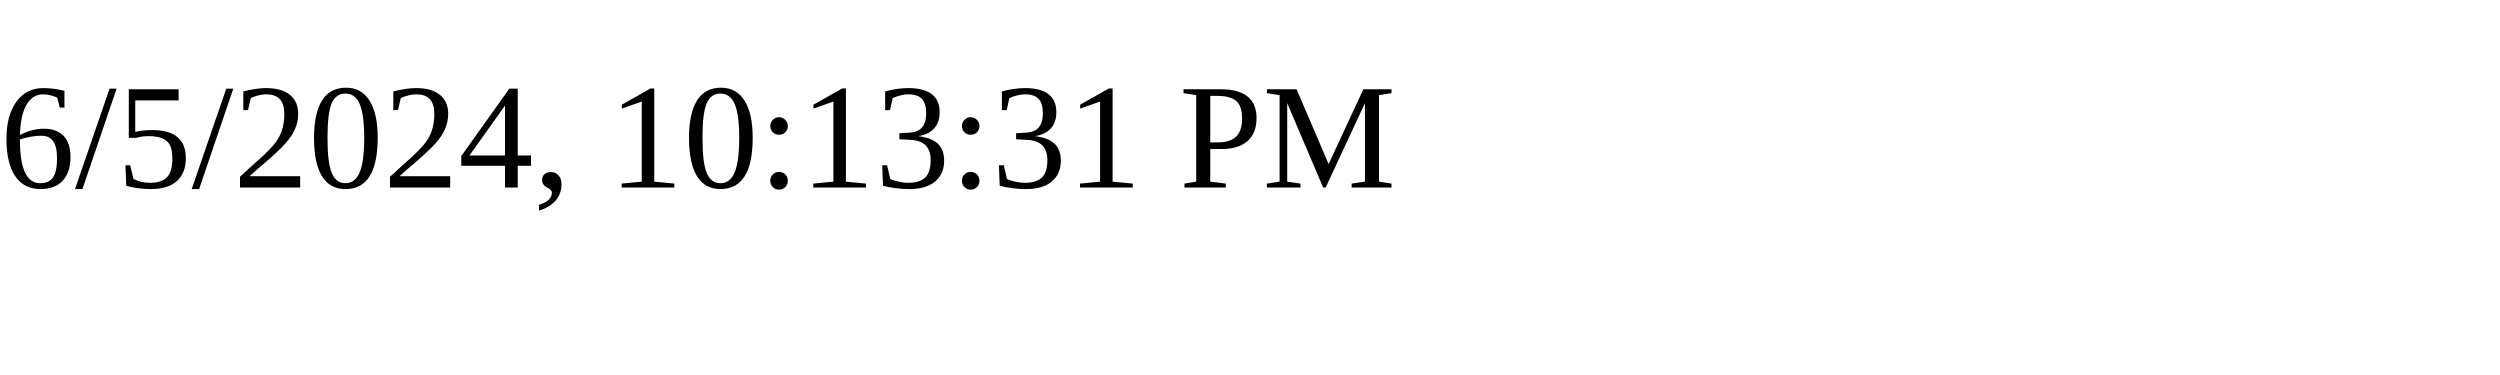
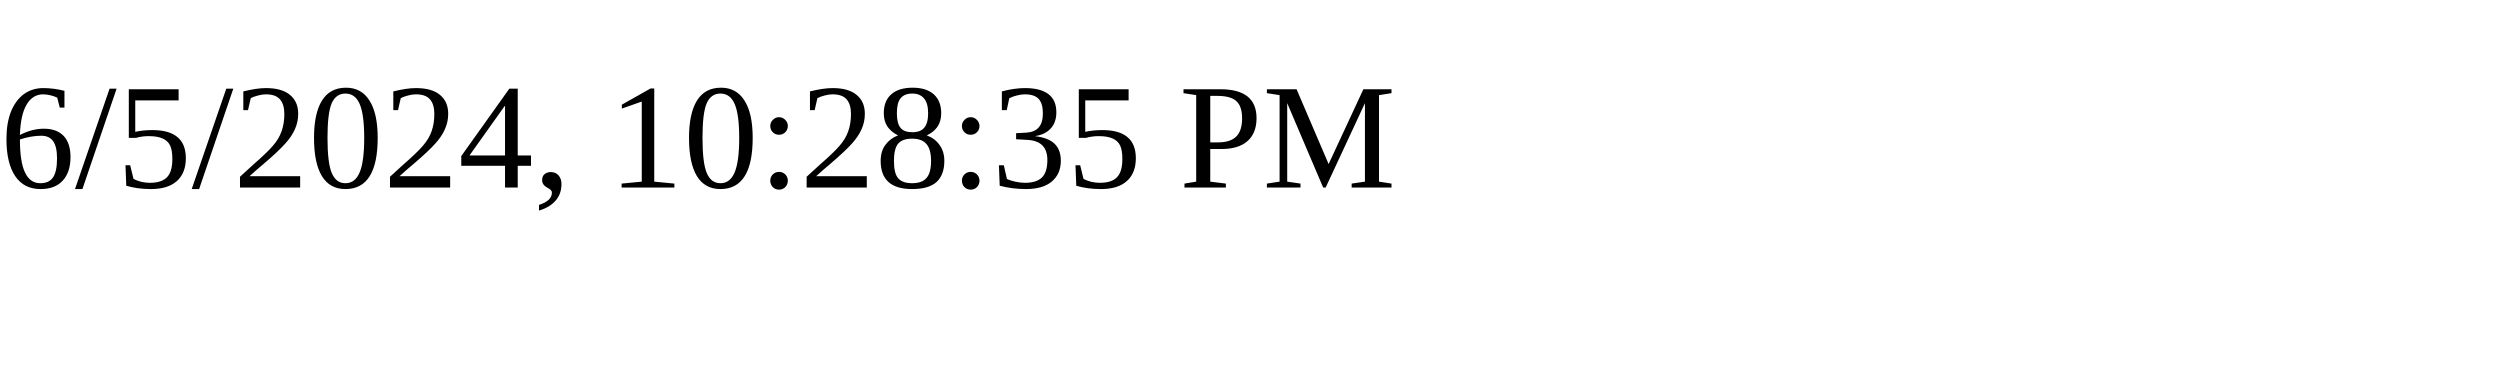
<svg xmlns="http://www.w3.org/2000/svg" height="30" width="200">
-   <text x="0" y="15">6/5/2024, 10:13:31 PM</text>
+   <text x="0" y="15">6/5/2024, 10:28:35 PM</text>
</svg>
